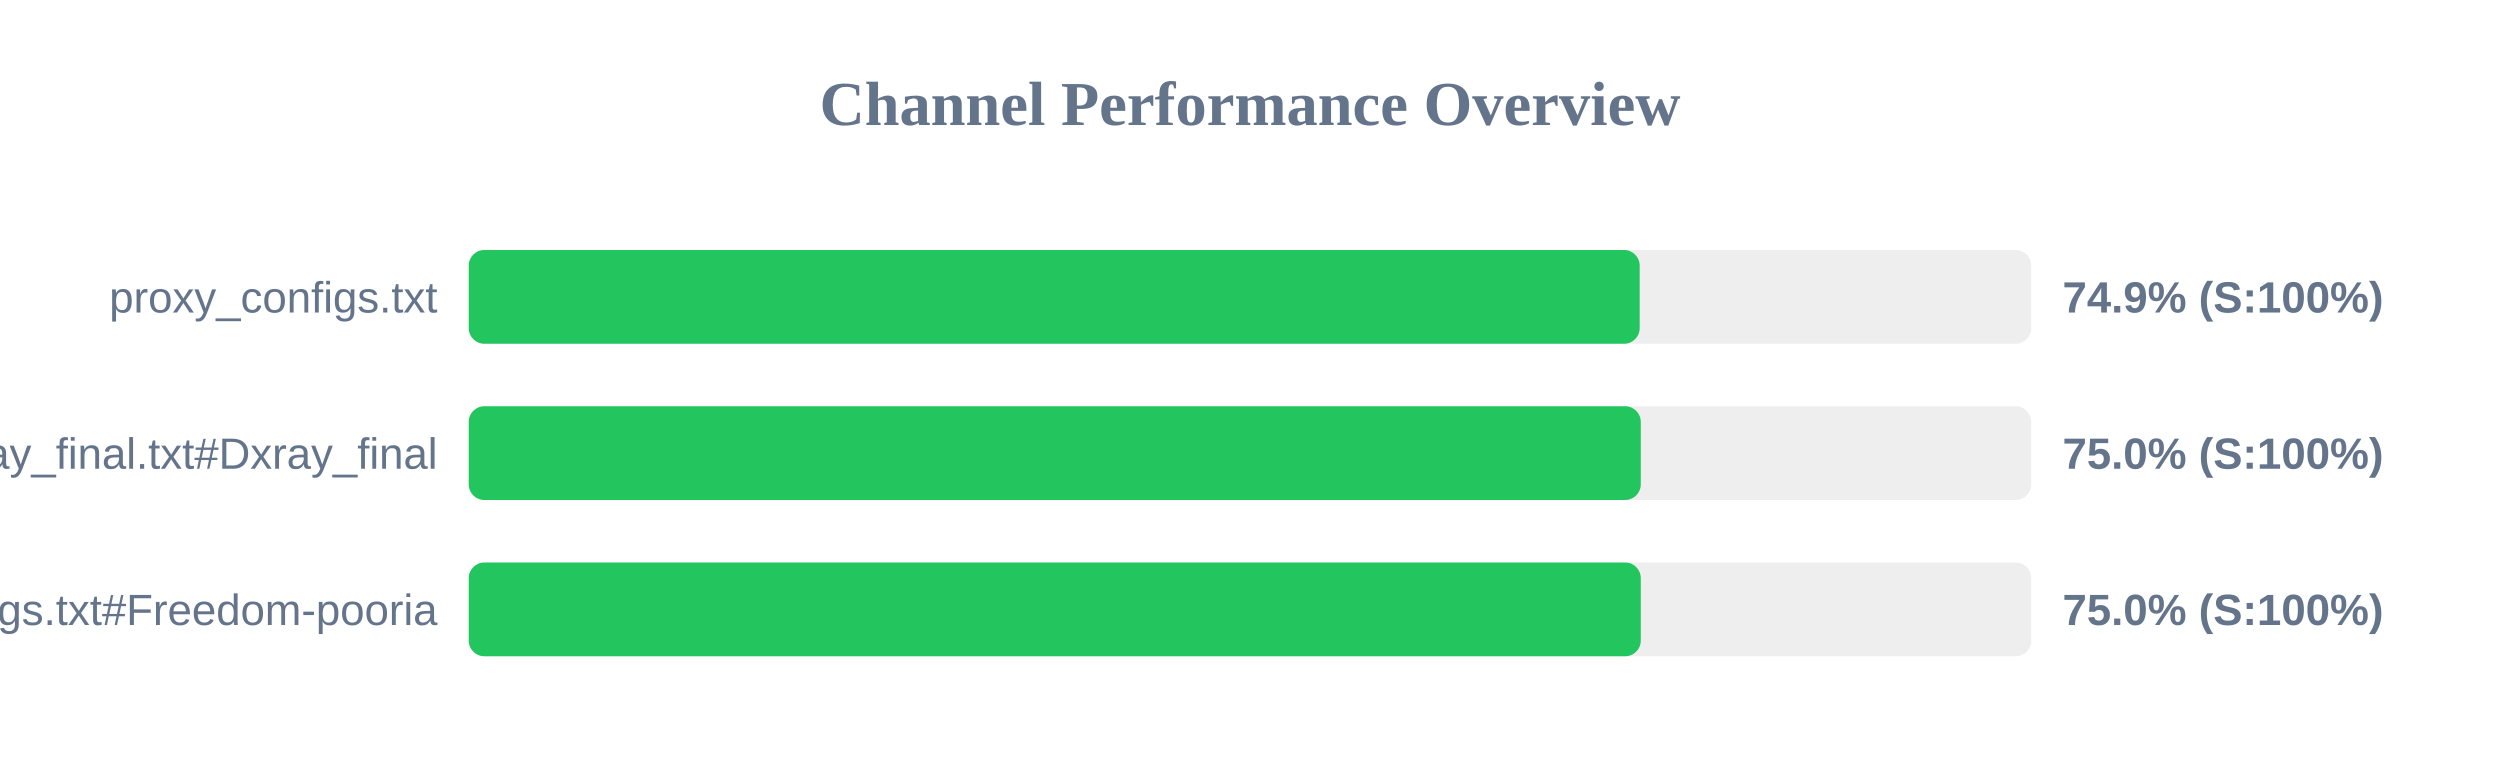
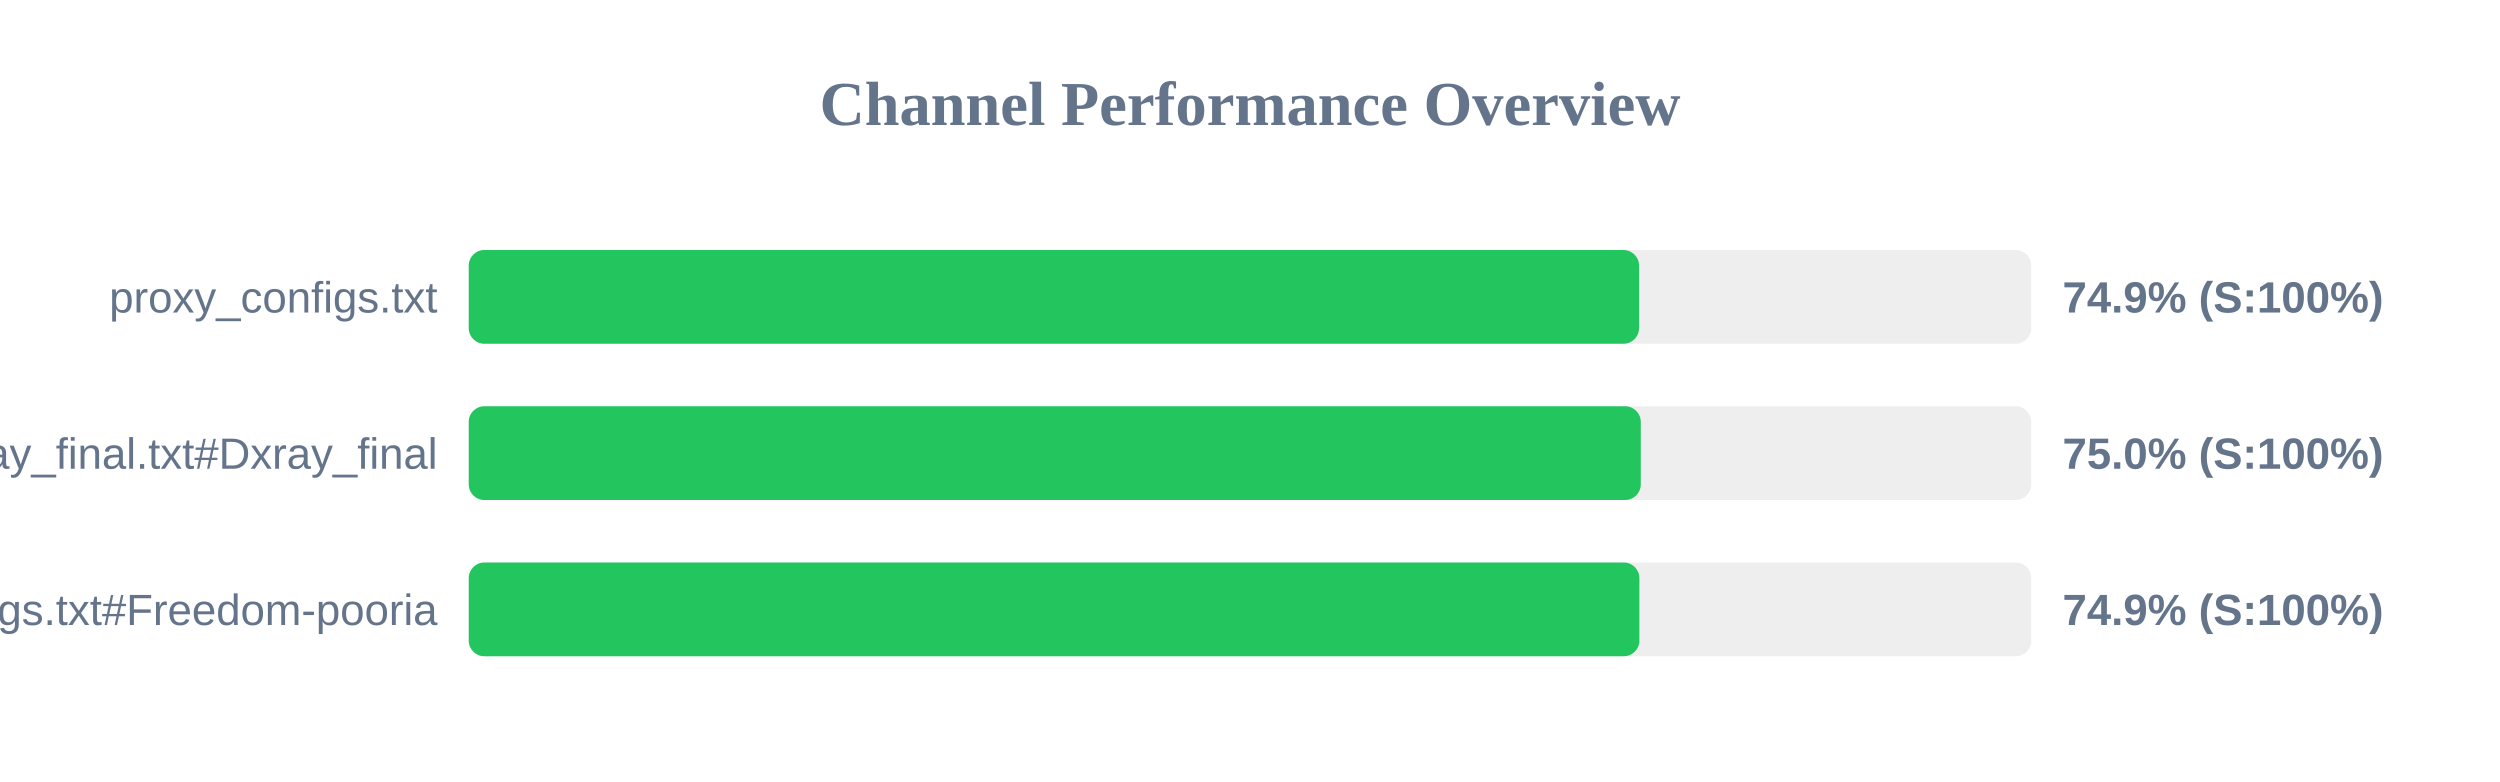
<svg xmlns="http://www.w3.org/2000/svg" width="800" height="250" version="1.1">
  <style>
        .row { font: 14px Arial; fill: #64748b; }
        .score { font: bold 14px Arial; fill: #64748b; }
    </style>
  <text x="400" y="40" text-anchor="middle" font-size="20px" font-weight="bold" fill="#64748b">Channel Performance Overview</text>
  <rect x="150" y="80" width="500" height="30" fill="#eee" rx="5" />
-   <rect x="150" y="80" width="374.7" height="30" fill="#22c55e" rx="5" />
+   <rect x="150" y="80" width="374.5" height="30" fill="#22c55e" rx="5" />
  <text x="140" y="100" text-anchor="end" class="row">proxy_configs.txt</text>
  <text x="660" y="100" text-anchor="start" class="score">74.9% (S:100%)</text>
  <rect x="150" y="130" width="500" height="30" fill="#eee" rx="5" />
  <rect x="150" y="130" width="375.05" height="30" fill="#22c55e" rx="5" />
  <text x="140" y="150" text-anchor="end" class="row">xray_final.txt#Dxray_final</text>
  <text x="660" y="150" text-anchor="start" class="score">75.0% (S:100%)</text>
  <rect x="150" y="180" width="500" height="30" fill="#eee" rx="5" />
-   <rect x="150" y="180" width="375.05" height="30" fill="#22c55e" rx="5" />
+   <rect x="150" y="180" width="374.6" height="30" fill="#22c55e" rx="5" />
  <text x="140" y="200" text-anchor="end" class="row">v2ray_configs.txt#Freedom-pooria</text>
-   <text x="660" y="200" text-anchor="start" class="score">75.0% (S:100%)</text>
+   <text x="660" y="200" text-anchor="start" class="score">74.9% (S:100%)</text>
</svg>
